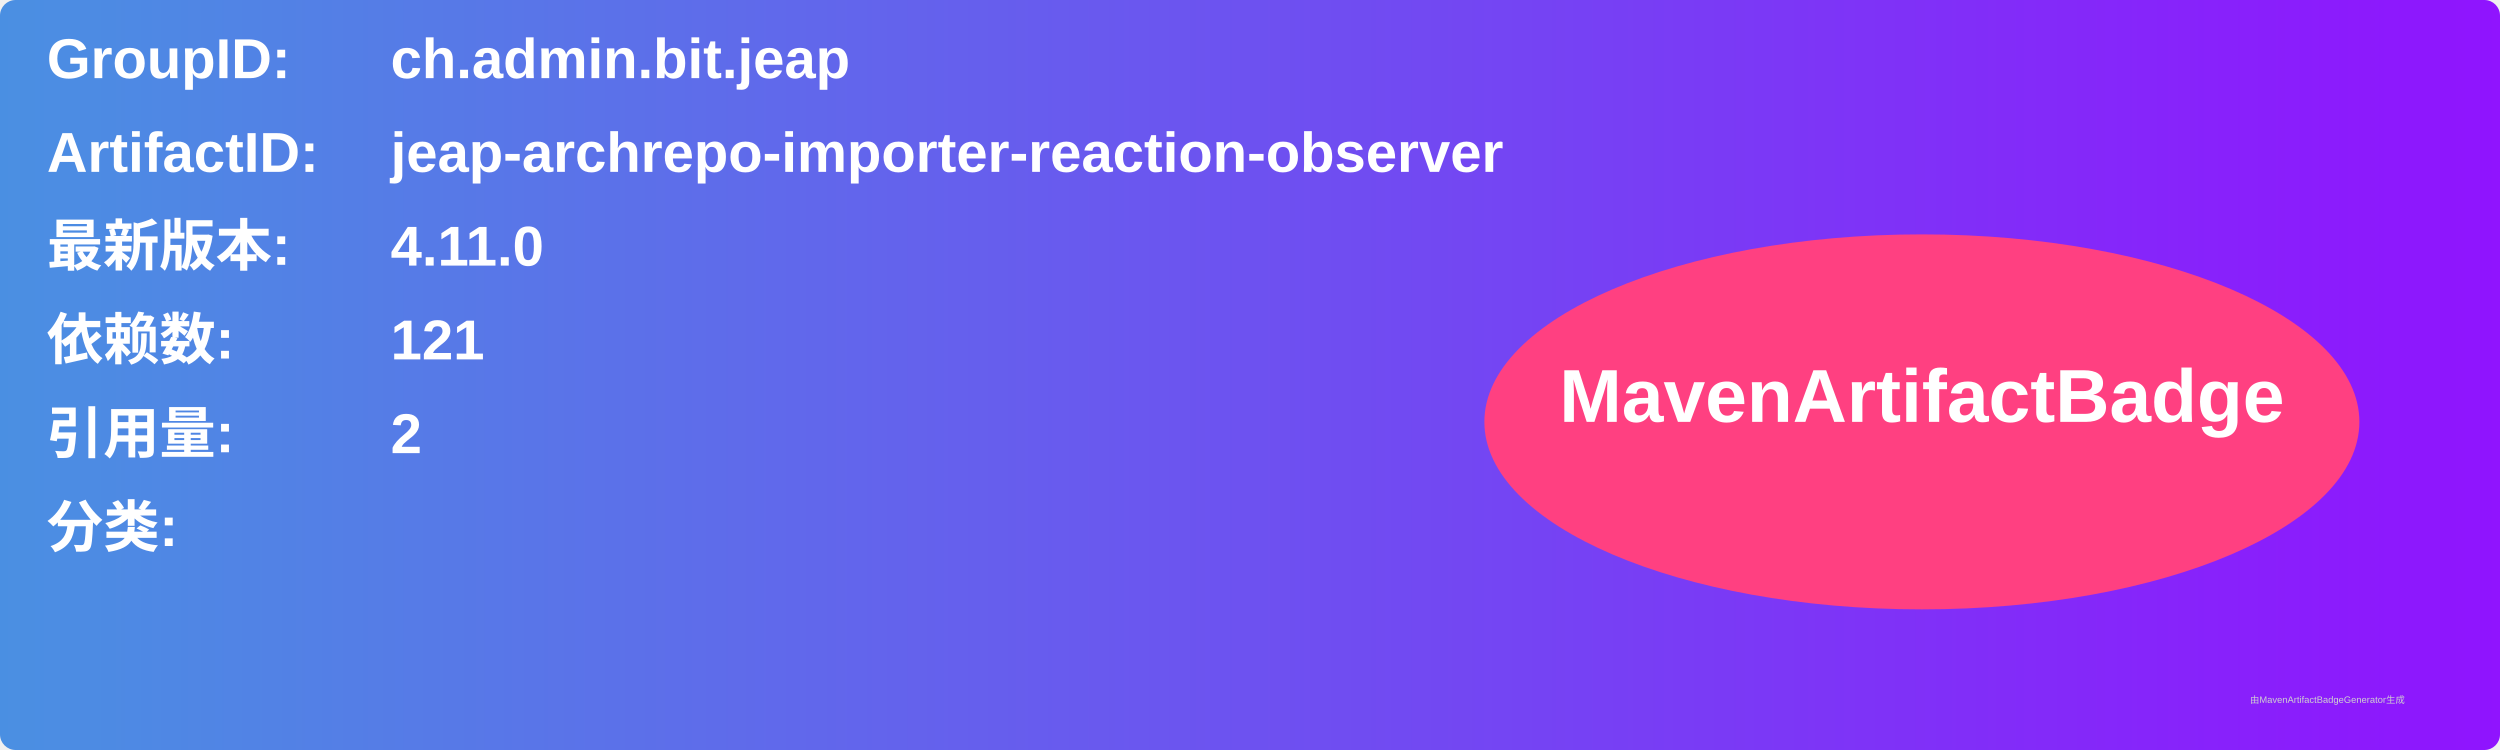
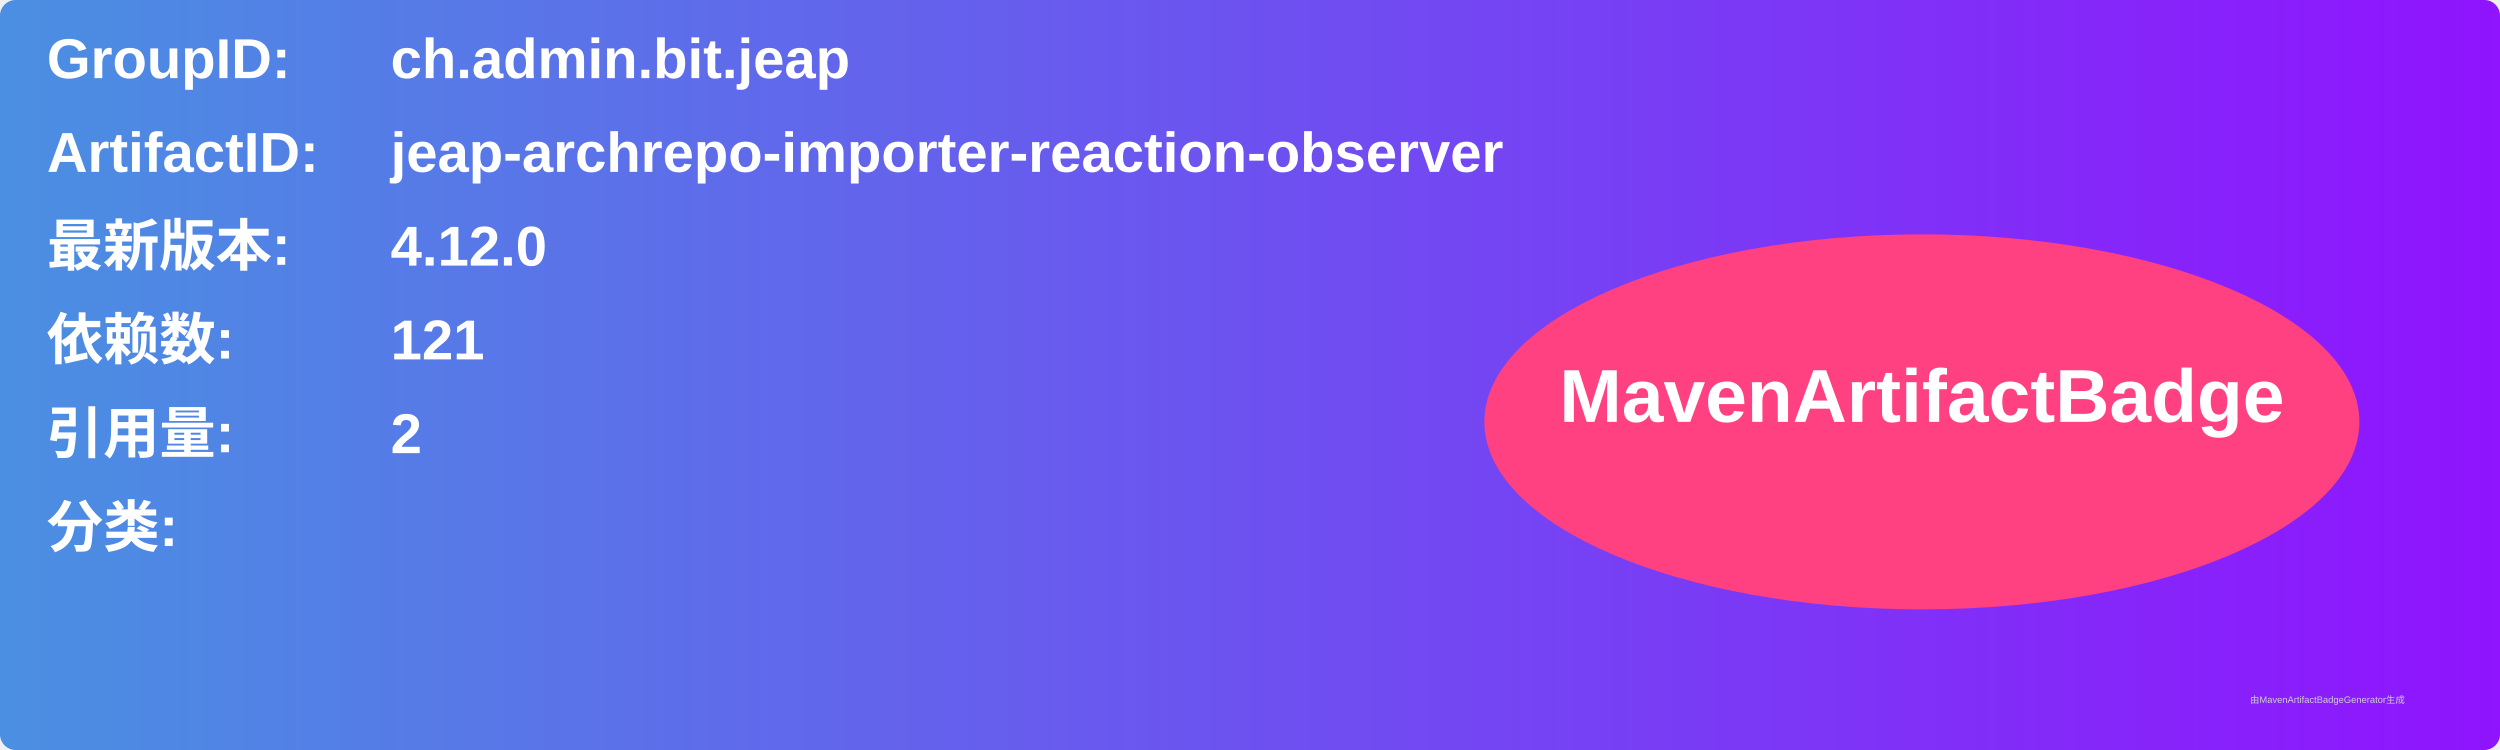
<svg xmlns="http://www.w3.org/2000/svg" width="800" height="240" viewBox="0 0 800 240">
  <linearGradient id="grad" x1="0%" y1="0%" x2="100%" y2="0%">
    <stop offset="0%" stop-color="#4a90e2" />
    <stop offset="100%" stop-color="#9013fe" />
  </linearGradient>
  <rect width="100%" height="100%" rx="5" ry="5" fill="url(#grad)" />
  <g transform="translate(15, 15)">
    <text x="0" y="10" font-family="Arial" font-size="18" fill="white" font-weight="bold" width="260">GroupID:</text>
    <text x="110" y="10" font-family="Arial" font-size="18" fill="white" font-weight="bold" width="460">ch.admin.bit.jeap</text>
    <text x="0" y="40" font-family="Arial" font-size="18" fill="white" font-weight="bold" width="260">ArtifactID:</text>
    <text x="110" y="40" font-family="Arial" font-size="18" fill="white" font-weight="bold" width="460">jeap-archrepo-importer-reaction-observer</text>
    <text x="0" y="70" font-family="Arial" font-size="18" fill="white" font-weight="bold">最新版本:</text>
    <text x="110" y="70" font-family="Arial" font-size="18" fill="white" font-weight="bold">
-       <tspan font-weight="bold">4.11.0</tspan>
+       <tspan font-weight="bold">4.12.0</tspan>
    </text>
    <text x="0" y="100" font-family="Arial" font-size="18" fill="white" font-weight="bold">依赖数: </text>
    <text x="110" y="100" font-family="Arial" font-size="18" fill="white">
      <tspan font-weight="bold">121</tspan>
    </text>
    <text x="0" y="130" font-family="Arial" font-size="18" fill="white" font-weight="bold">引用量: </text>
    <text x="110" y="130" font-family="Arial" font-size="18" fill="white">
      <tspan font-weight="bold">2</tspan>
    </text>
    <text x="0" y="160" font-family="Arial" font-size="18" fill="white" font-weight="bold">分类:</text>
    <text x="10" y="190" font-family="Arial" font-size="10" fill="white">
      <tspan font-weight="bold" />
    </text>
    <ellipse cx="600" cy="120" rx="140" ry="60" fill="#ff4081" />
    <text x="600" y="120" text-anchor="middle" font-family="Arial" font-size="24" fill="white" font-weight="bold">MavenArtifactBadge</text>
  </g>
  <text x="720" y="225" font-family="Arial" font-size="3" fill="#d0d0d0">由MavenArtifactBadgeGenerator生成</text>
</svg>
